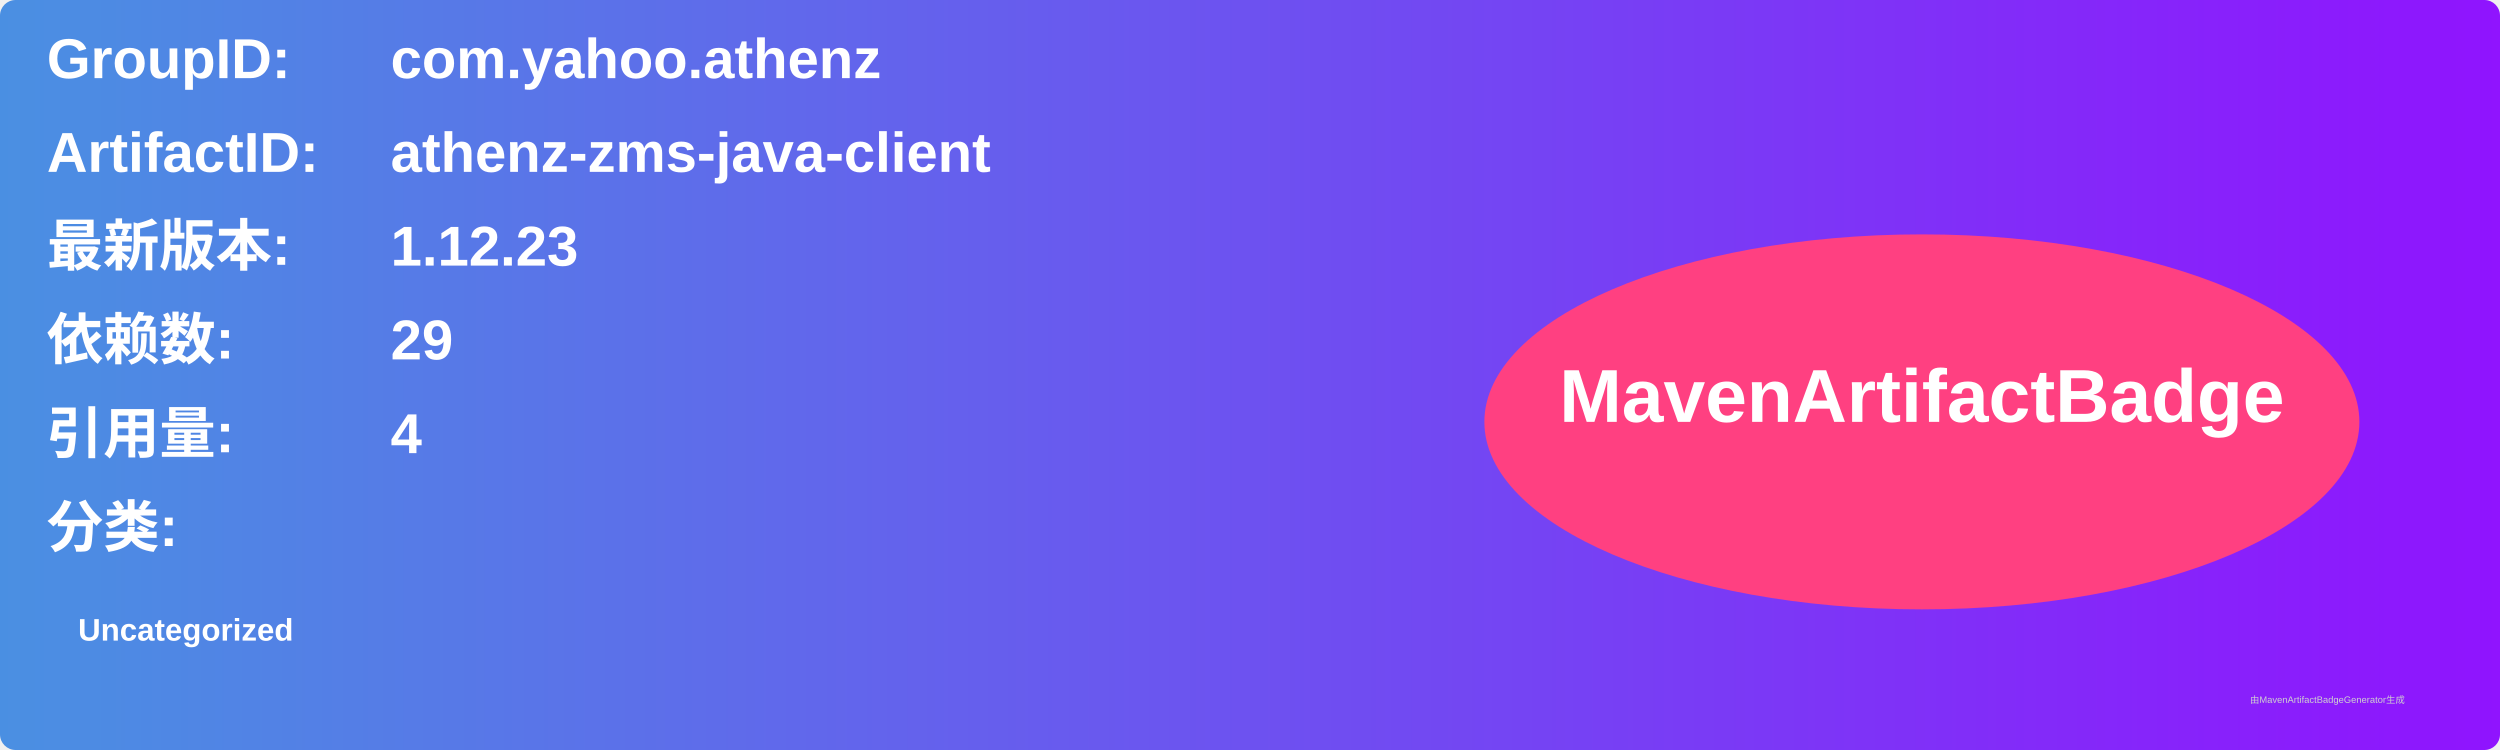
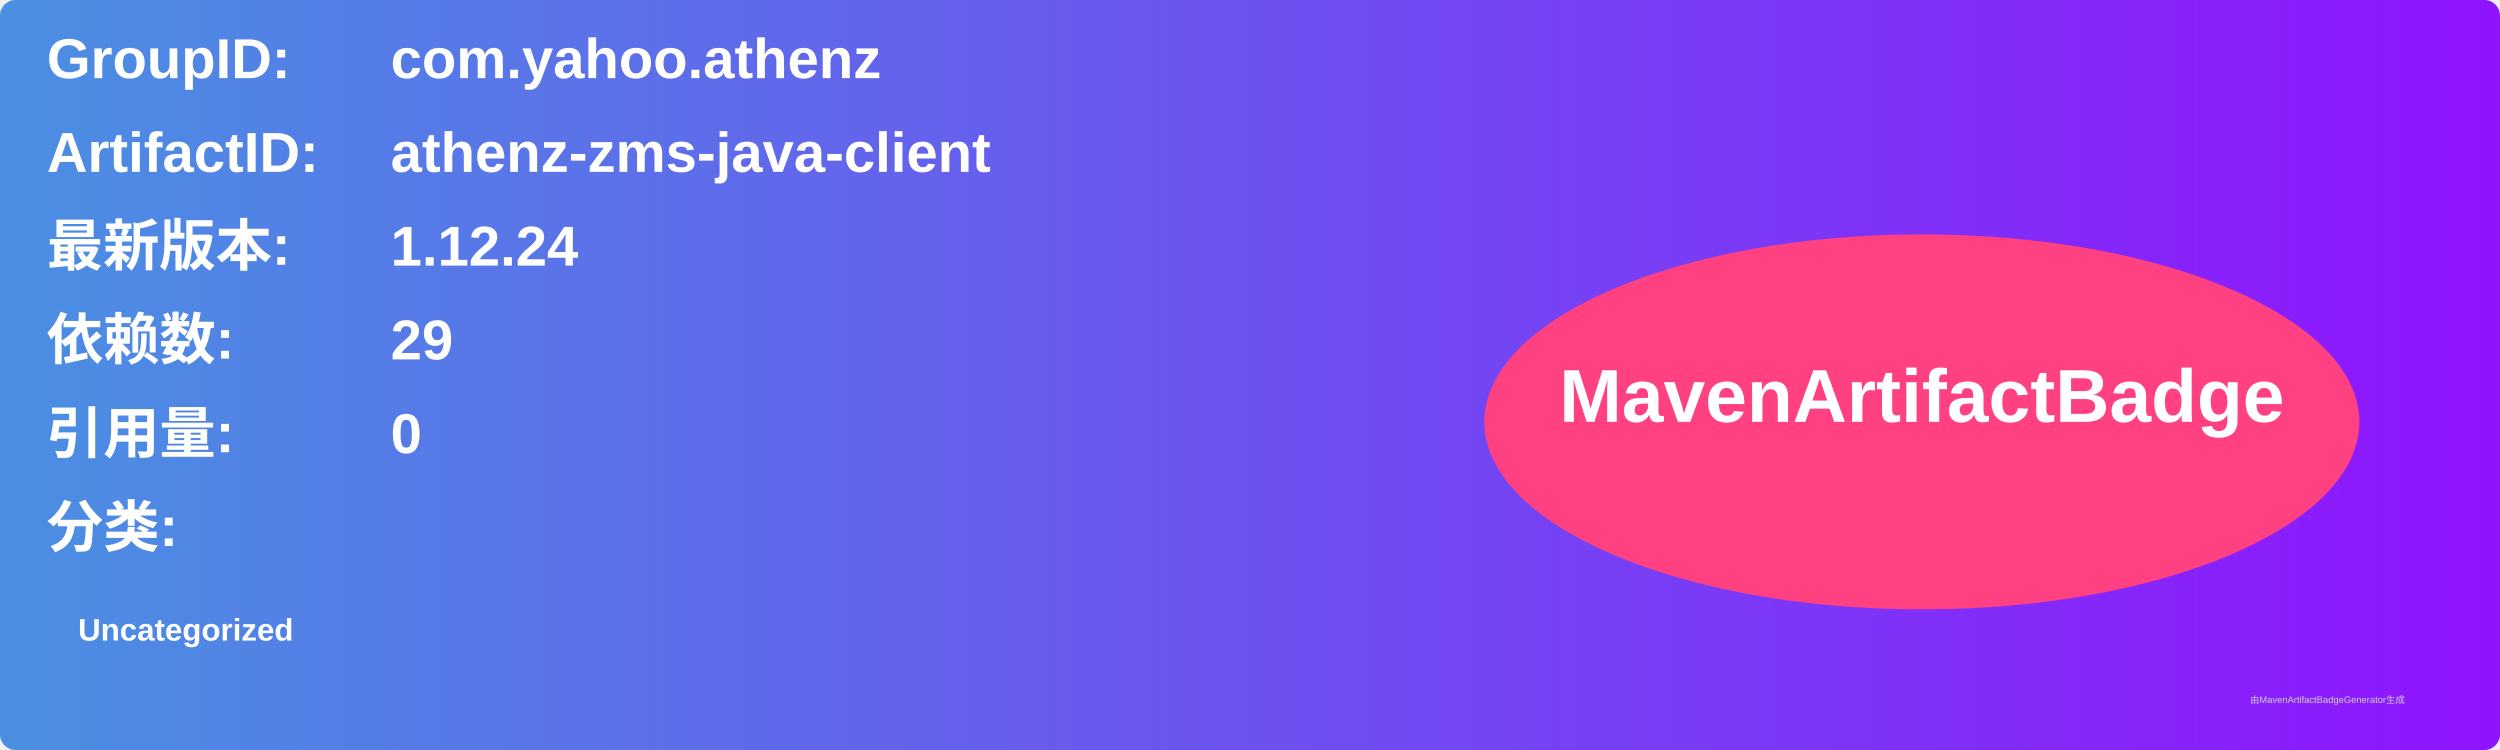
<svg xmlns="http://www.w3.org/2000/svg" width="800" height="240" viewBox="0 0 800 240">
  <linearGradient id="grad" x1="0%" y1="0%" x2="100%" y2="0%">
    <stop offset="0%" stop-color="#4a90e2" />
    <stop offset="100%" stop-color="#9013fe" />
  </linearGradient>
  <rect width="100%" height="100%" rx="5" ry="5" fill="url(#grad)" />
  <g transform="translate(15, 15)">
    <text x="0" y="10" font-family="Arial" font-size="18" fill="white" font-weight="bold" width="260">GroupID:</text>
    <text x="110" y="10" font-family="Arial" font-size="18" fill="white" font-weight="bold" width="460">com.yahoo.athenz</text>
    <text x="0" y="40" font-family="Arial" font-size="18" fill="white" font-weight="bold" width="260">ArtifactID:</text>
    <text x="110" y="40" font-family="Arial" font-size="18" fill="white" font-weight="bold" width="460">athenz-zms-java-client</text>
    <text x="0" y="70" font-family="Arial" font-size="18" fill="white" font-weight="bold">最新版本:</text>
    <text x="110" y="70" font-family="Arial" font-size="18" fill="white" font-weight="bold">
-       <tspan font-weight="bold">1.12.23</tspan>
+       <tspan font-weight="bold">1.12.24</tspan>
    </text>
    <text x="0" y="100" font-family="Arial" font-size="18" fill="white" font-weight="bold">依赖数: </text>
    <text x="110" y="100" font-family="Arial" font-size="18" fill="white">
      <tspan font-weight="bold">29</tspan>
    </text>
    <text x="0" y="130" font-family="Arial" font-size="18" fill="white" font-weight="bold">引用量: </text>
    <text x="110" y="130" font-family="Arial" font-size="18" fill="white">
-       <tspan font-weight="bold">4</tspan>
+       <tspan font-weight="bold">0</tspan>
    </text>
    <text x="0" y="160" font-family="Arial" font-size="18" fill="white" font-weight="bold">分类:</text>
    <text x="10" y="190" font-family="Arial" font-size="10" fill="white">
      <tspan font-weight="bold">Uncategorized</tspan>
    </text>
    <ellipse cx="600" cy="120" rx="140" ry="60" fill="#ff4081" />
    <text x="600" y="120" text-anchor="middle" font-family="Arial" font-size="24" fill="white" font-weight="bold">MavenArtifactBadge</text>
  </g>
  <text x="720" y="225" font-family="Arial" font-size="3" fill="#d0d0d0">由MavenArtifactBadgeGenerator生成</text>
</svg>
